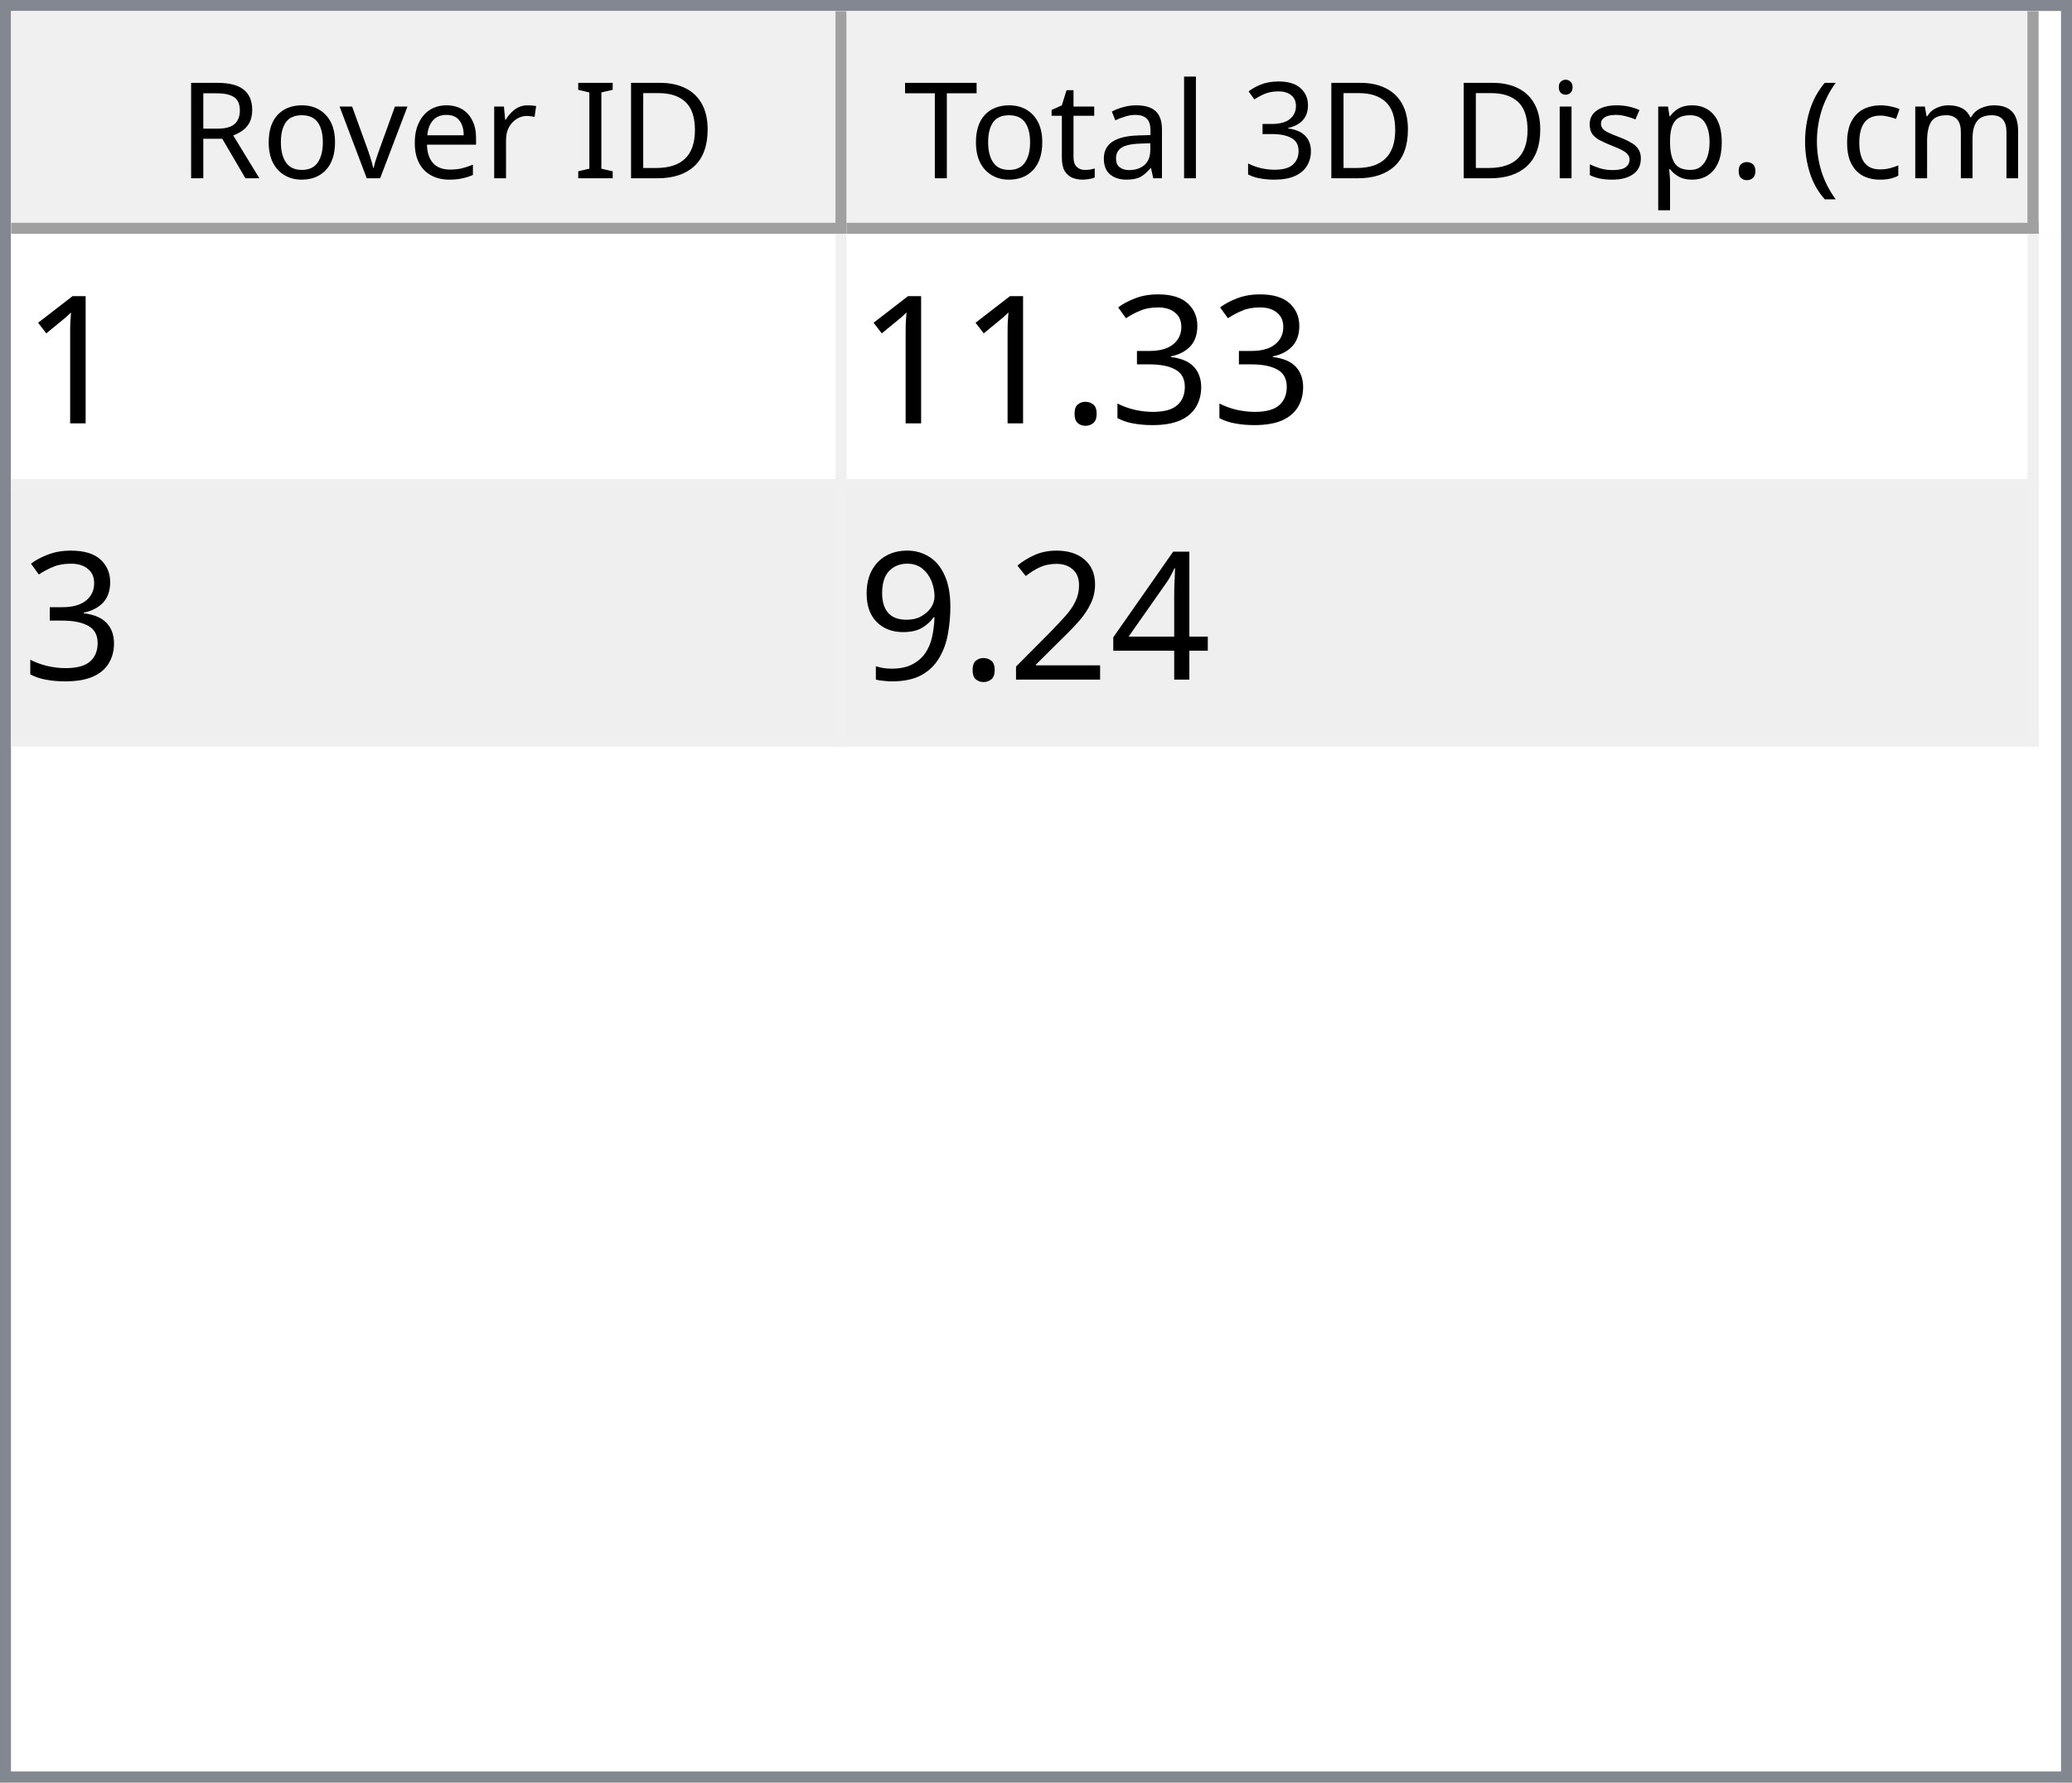
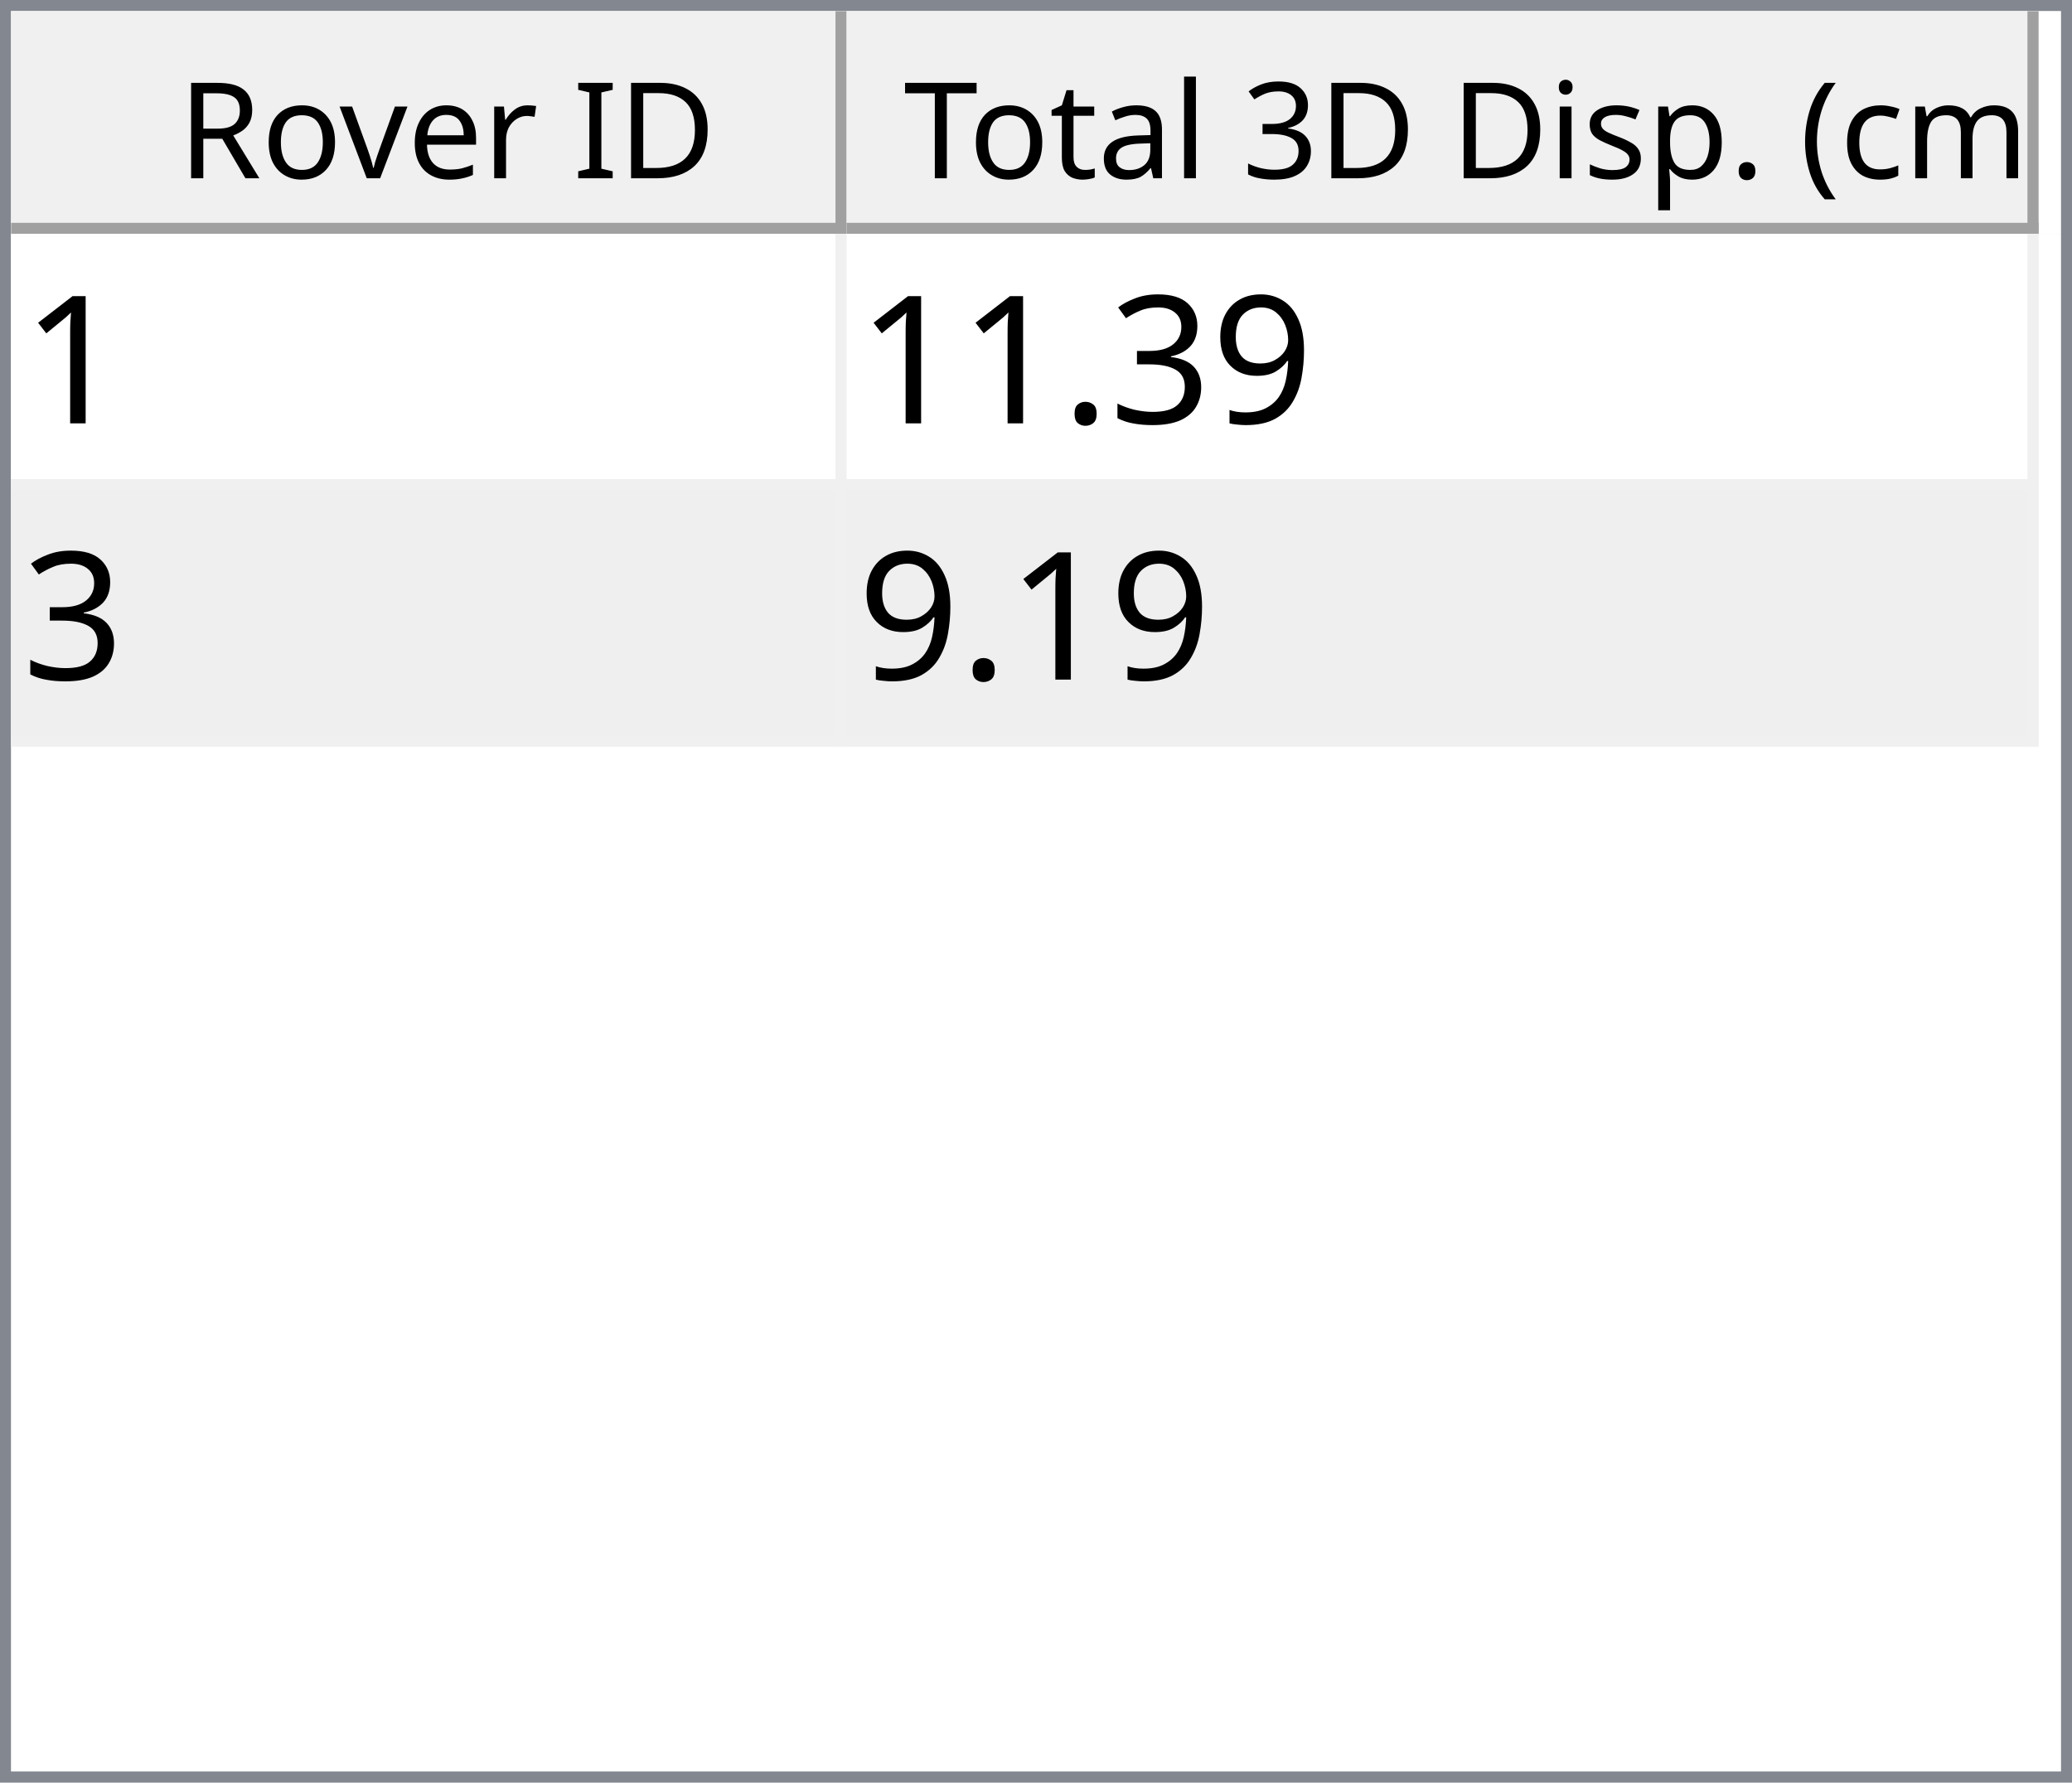
<svg xmlns="http://www.w3.org/2000/svg" style="fill-opacity:1; color-rendering:auto; color-interpolation:auto; text-rendering:auto; stroke:black; stroke-linecap:square; stroke-miterlimit:10; shape-rendering:auto; stroke-opacity:1; fill:black; stroke-dasharray:none; font-weight:normal; stroke-width:1; font-family:'Dialog'; font-style:normal; stroke-linejoin:miter; font-size:12px; stroke-dashoffset:0; image-rendering:auto;" width="186" height="160">
  <defs id="genericDefs" />
  <g>
    <defs id="defs1">
      <clipPath clipPathUnits="userSpaceOnUse" id="clipPath1">
        <path d="M0 0 L186 0 L186 160 L0 160 L0 0 Z" />
      </clipPath>
      <clipPath clipPathUnits="userSpaceOnUse" id="clipPath2">
        <path d="M0 0 L0 160 L186 160 L186 0 Z" />
      </clipPath>
      <clipPath clipPathUnits="userSpaceOnUse" id="clipPath3">
        <path d="M0 0 L0 20 L184 20 L184 0 Z" />
      </clipPath>
      <clipPath clipPathUnits="userSpaceOnUse" id="clipPath4">
        <path d="M0 0 L0 20 L75 20 L75 0 Z" />
      </clipPath>
      <clipPath clipPathUnits="userSpaceOnUse" id="clipPath5">
        <path d="M1 1 L1 19 L74 19 L74 1 Z" />
      </clipPath>
      <clipPath clipPathUnits="userSpaceOnUse" id="clipPath6">
        <path d="M0 0 L0 18 L73 18 L73 0 Z" />
      </clipPath>
      <clipPath clipPathUnits="userSpaceOnUse" id="clipPath7">
        <path d="M-0.5 -0.5 L-0.5 19.5 L74.5 19.5 L74.5 -0.5 Z" />
      </clipPath>
      <clipPath clipPathUnits="userSpaceOnUse" id="clipPath8">
        <path d="M0 0 L0 20 L107 20 L107 0 Z" />
      </clipPath>
      <clipPath clipPathUnits="userSpaceOnUse" id="clipPath9">
        <path d="M1 1 L1 19 L106 19 L106 1 Z" />
      </clipPath>
      <clipPath clipPathUnits="userSpaceOnUse" id="clipPath10">
        <path d="M0 0 L0 18 L105 18 L105 0 Z" />
      </clipPath>
      <clipPath clipPathUnits="userSpaceOnUse" id="clipPath11">
        <path d="M-0.5 -0.5 L-0.5 19.5 L106.5 19.5 L106.5 -0.5 Z" />
      </clipPath>
      <clipPath clipPathUnits="userSpaceOnUse" id="clipPath12">
        <path d="M0 0 L0 138 L184 138 L184 0 Z" />
      </clipPath>
      <clipPath clipPathUnits="userSpaceOnUse" id="clipPath13">
        <path d="M0 0 L0 46 L182 46 L182 0 Z" />
      </clipPath>
      <clipPath clipPathUnits="userSpaceOnUse" id="clipPath14">
        <path d="M-0.5 -0.5 L-0.5 45.5 L181.5 45.5 L181.5 -0.5 Z" />
      </clipPath>
      <clipPath clipPathUnits="userSpaceOnUse" id="clipPath15">
        <path d="M0 0 L0 22 L74 22 L74 0 Z" />
      </clipPath>
      <clipPath clipPathUnits="userSpaceOnUse" id="clipPath16">
        <path d="M0 0 L0 22 L106 22 L106 0 Z" />
      </clipPath>
      <font horiz-adv-x="64.551" id="font1">
        <font-face ascent="107.91" descent="25.098" units-per-em="100" style="font-style:normal; font-family:Segoe UI; font-weight:normal;" />
        <missing-glyph horiz-adv-x="64.551" d="M8.109 0 L8.109 68.266 L56.453 68.266 L56.453 0 L8.109 0 ZM15.328 7.234 L49.219 7.234 L49.219 61.031 L15.328 61.031 L15.328 7.234 Z" />
        <glyph unicode="D" horiz-adv-x="70.117" d="M9.188 0 L9.188 70.016 L28.516 70.016 Q65.531 70.016 65.531 35.891 Q65.531 19.672 55.25 9.836 Q44.969 0 27.734 0 L9.188 0 ZM17.391 62.594 L17.391 7.422 L27.828 7.422 Q41.609 7.422 49.273 14.797 Q56.938 22.172 56.938 35.688 Q56.938 62.594 28.328 62.594 L17.391 62.594 Z" />
        <glyph unicode="I" horiz-adv-x="26.611" d="M17.391 0 L9.188 0 L9.188 70.016 L17.391 70.016 L17.391 0 Z" />
        <glyph unicode=" " horiz-adv-x="27.393" d="" />
        <glyph unicode="r" horiz-adv-x="34.766" d="M34.188 41.891 Q32.078 43.5 28.125 43.5 Q23 43.5 19.555 38.672 Q16.109 33.844 16.109 25.484 L16.109 0 L8.109 0 L8.109 50 L16.109 50 L16.109 39.703 L16.312 39.703 Q18.016 44.969 21.531 47.922 Q25.047 50.875 29.391 50.875 Q32.516 50.875 34.188 50.203 L34.188 41.891 Z" />
        <glyph unicode="e" horiz-adv-x="52.295" d="M48.297 23 L12.984 23 Q13.188 14.656 17.484 10.109 Q21.781 5.562 29.297 5.562 Q37.75 5.562 44.828 11.141 L44.828 3.609 Q38.234 -1.172 27.391 -1.172 Q16.797 -1.172 10.742 5.641 Q4.688 12.453 4.688 24.812 Q4.688 36.469 11.305 43.82 Q17.922 51.172 27.734 51.172 Q37.547 51.172 42.922 44.828 Q48.297 38.484 48.297 27.203 L48.297 23 ZM40.094 29.781 Q40.047 36.719 36.75 40.578 Q33.453 44.438 27.594 44.438 Q21.922 44.438 17.969 40.383 Q14.016 36.328 13.094 29.781 L40.094 29.781 Z" />
        <glyph unicode="v" horiz-adv-x="47.9" d="M47.406 50 L27.484 0 L19.625 0 L0.688 50 L9.469 50 L22.172 13.672 Q23.578 9.672 23.922 6.688 L24.125 6.688 Q24.609 10.453 25.688 13.484 L38.969 50 L47.406 50 Z" />
        <glyph unicode="o" horiz-adv-x="58.594" d="M29 -1.172 Q17.922 -1.172 11.305 5.836 Q4.688 12.844 4.688 24.422 Q4.688 37.016 11.57 44.094 Q18.453 51.172 30.172 51.172 Q41.359 51.172 47.633 44.289 Q53.906 37.406 53.906 25.203 Q53.906 13.234 47.141 6.031 Q40.375 -1.172 29 -1.172 ZM29.594 44.438 Q21.875 44.438 17.383 39.188 Q12.891 33.938 12.891 24.703 Q12.891 15.828 17.43 10.695 Q21.969 5.562 29.594 5.562 Q37.359 5.562 41.531 10.594 Q45.703 15.625 45.703 24.906 Q45.703 34.281 41.531 39.359 Q37.359 44.438 29.594 44.438 Z" />
        <glyph unicode="R" horiz-adv-x="59.814" d="M59.375 0 L49.609 0 L37.891 19.625 Q36.281 22.359 34.766 24.289 Q33.25 26.219 31.664 27.438 Q30.078 28.656 28.25 29.219 Q26.422 29.781 24.125 29.781 L17.391 29.781 L17.391 0 L9.188 0 L9.188 70.016 L30.078 70.016 Q34.672 70.016 38.555 68.867 Q42.438 67.719 45.289 65.375 Q48.141 63.031 49.758 59.547 Q51.375 56.062 51.375 51.375 Q51.375 47.703 50.273 44.656 Q49.172 41.609 47.148 39.211 Q45.125 36.812 42.266 35.133 Q39.406 33.453 35.844 32.516 L35.844 32.328 Q37.594 31.547 38.891 30.547 Q40.188 29.547 41.359 28.18 Q42.531 26.812 43.68 25.078 Q44.828 23.344 46.234 21.047 L59.375 0 ZM17.391 62.594 L17.391 37.203 L28.516 37.203 Q31.594 37.203 34.203 38.133 Q36.812 39.062 38.719 40.797 Q40.625 42.531 41.703 45.047 Q42.781 47.562 42.781 50.688 Q42.781 56.297 39.141 59.445 Q35.5 62.594 28.609 62.594 L17.391 62.594 Z" />
        <glyph unicode=")" horiz-adv-x="30.176" d="M8.297 -15.922 L1.172 -15.922 Q16.406 2.344 16.406 26.812 Q16.406 51.469 1.078 70.016 L8.297 70.016 Q23.531 52.156 23.531 26.703 Q23.531 1.375 8.297 -15.922 Z" />
        <glyph unicode="m" horiz-adv-x="86.133" d="M79.109 0 L71.094 0 L71.094 28.719 Q71.094 37.016 68.531 40.727 Q65.969 44.438 59.906 44.438 Q54.781 44.438 51.195 39.75 Q47.609 35.062 47.609 28.516 L47.609 0 L39.594 0 L39.594 29.688 Q39.594 44.438 28.219 44.438 Q22.953 44.438 19.531 40.016 Q16.109 35.594 16.109 28.516 L16.109 0 L8.109 0 L8.109 50 L16.109 50 L16.109 42.094 L16.312 42.094 Q21.625 51.172 31.844 51.172 Q36.969 51.172 40.773 48.312 Q44.578 45.453 46 40.828 Q51.562 51.172 62.594 51.172 Q79.109 51.172 79.109 30.812 L79.109 0 Z" />
        <glyph unicode="c" horiz-adv-x="46.191" d="M42.188 2.297 Q36.422 -1.172 28.516 -1.172 Q17.828 -1.172 11.258 5.789 Q4.688 12.75 4.688 23.828 Q4.688 36.188 11.766 43.68 Q18.844 51.172 30.672 51.172 Q37.25 51.172 42.281 48.734 L42.281 40.531 Q36.719 44.438 30.375 44.438 Q22.703 44.438 17.797 38.945 Q12.891 33.453 12.891 24.516 Q12.891 15.719 17.508 10.641 Q22.125 5.562 29.891 5.562 Q36.422 5.562 42.188 9.906 L42.188 2.297 Z" />
        <glyph unicode="(" horiz-adv-x="30.176" d="M29.109 -15.922 L21.969 -15.922 Q6.844 1.375 6.844 26.703 Q6.844 52.156 21.969 70.016 L29.203 70.016 Q13.875 51.469 13.875 26.812 Q13.875 2.344 29.109 -15.922 Z" />
        <glyph unicode="." horiz-adv-x="21.68" d="M10.891 -1.078 Q8.641 -1.078 7.055 0.539 Q5.469 2.156 5.469 4.391 Q5.469 6.641 7.055 8.273 Q8.641 9.906 10.891 9.906 Q13.188 9.906 14.797 8.273 Q16.406 6.641 16.406 4.391 Q16.406 2.156 14.797 0.539 Q13.188 -1.078 10.891 -1.078 Z" />
        <glyph unicode="p" horiz-adv-x="58.789" d="M16.312 7.234 L16.109 7.234 L16.109 -23 L8.109 -23 L8.109 50 L16.109 50 L16.109 41.219 L16.312 41.219 Q22.219 51.172 33.594 51.172 Q43.266 51.172 48.688 44.461 Q54.109 37.75 54.109 26.469 Q54.109 13.922 48 6.375 Q41.891 -1.172 31.297 -1.172 Q21.578 -1.172 16.312 7.234 ZM16.109 27.391 L16.109 20.406 Q16.109 14.203 20.141 9.883 Q24.172 5.562 30.375 5.562 Q37.641 5.562 41.773 11.133 Q45.906 16.703 45.906 26.609 Q45.906 34.969 42.047 39.703 Q38.188 44.438 31.594 44.438 Q24.609 44.438 20.359 39.578 Q16.109 34.719 16.109 27.391 Z" />
        <glyph unicode="s" horiz-adv-x="42.432" d="M5.078 1.812 L5.078 10.406 Q11.625 5.562 19.484 5.562 Q30.031 5.562 30.031 12.594 Q30.031 14.594 29.125 15.992 Q28.219 17.391 26.68 18.461 Q25.141 19.531 23.07 20.383 Q21 21.234 18.609 22.172 Q15.281 23.484 12.766 24.828 Q10.25 26.172 8.57 27.859 Q6.891 29.547 6.031 31.695 Q5.172 33.844 5.172 36.719 Q5.172 40.234 6.789 42.945 Q8.406 45.656 11.086 47.484 Q13.766 49.312 17.211 50.242 Q20.656 51.172 24.312 51.172 Q30.812 51.172 35.938 48.922 L35.938 40.828 Q30.422 44.438 23.25 44.438 Q21 44.438 19.195 43.922 Q17.391 43.406 16.094 42.477 Q14.797 41.547 14.086 40.258 Q13.375 38.969 13.375 37.406 Q13.375 35.453 14.086 34.133 Q14.797 32.812 16.164 31.789 Q17.531 30.766 19.484 29.938 Q21.438 29.109 23.922 28.125 Q27.25 26.859 29.883 25.516 Q32.516 24.172 34.375 22.484 Q36.234 20.797 37.234 18.602 Q38.234 16.406 38.234 13.375 Q38.234 9.672 36.602 6.938 Q34.969 4.203 32.234 2.398 Q29.5 0.594 25.93 -0.289 Q22.359 -1.172 18.453 -1.172 Q10.75 -1.172 5.078 1.812 Z" />
        <glyph unicode="i" horiz-adv-x="24.219" d="M12.203 62.703 Q10.062 62.703 8.547 64.164 Q7.031 65.625 7.031 67.875 Q7.031 70.125 8.547 71.609 Q10.062 73.094 12.203 73.094 Q14.406 73.094 15.945 71.609 Q17.484 70.125 17.484 67.875 Q17.484 65.719 15.945 64.211 Q14.406 62.703 12.203 62.703 ZM16.109 0 L8.109 0 L8.109 50 L16.109 50 L16.109 0 Z" />
        <glyph unicode="3" horiz-adv-x="53.906" d="M46.531 19.828 Q46.531 15.094 44.75 11.211 Q42.969 7.328 39.719 4.57 Q36.469 1.812 31.93 0.297 Q27.391 -1.219 21.922 -1.219 Q11.922 -1.219 6 2.594 L6 11.188 Q13.094 5.609 22.219 5.609 Q25.875 5.609 28.828 6.539 Q31.781 7.469 33.906 9.227 Q36.031 10.984 37.18 13.477 Q38.328 15.969 38.328 19.094 Q38.328 32.812 18.797 32.812 L12.984 32.812 L12.984 39.594 L18.5 39.594 Q35.797 39.594 35.797 52.484 Q35.797 64.406 22.609 64.406 Q15.188 64.406 8.688 59.422 L8.688 67.188 Q15.375 71.188 24.609 71.188 Q29 71.188 32.57 69.969 Q36.141 68.75 38.68 66.555 Q41.219 64.359 42.609 61.281 Q44 58.203 44 54.5 Q44 40.672 30.031 36.719 L30.031 36.531 Q33.594 36.141 36.625 34.797 Q39.656 33.453 41.852 31.305 Q44.047 29.156 45.289 26.25 Q46.531 23.344 46.531 19.828 Z" />
        <glyph unicode="l" horiz-adv-x="24.219" d="M16.109 0 L8.109 0 L8.109 74.031 L16.109 74.031 L16.109 0 Z" />
        <glyph unicode="a" horiz-adv-x="50.879" d="M43.891 0 L35.891 0 L35.891 7.812 L35.688 7.812 Q30.469 -1.172 20.312 -1.172 Q12.844 -1.172 8.617 2.781 Q4.391 6.734 4.391 13.281 Q4.391 27.297 20.906 29.594 L35.891 31.688 Q35.891 44.438 25.594 44.438 Q16.547 44.438 9.281 38.281 L9.281 46.484 Q16.656 51.172 26.266 51.172 Q43.891 51.172 43.891 32.516 L43.891 0 ZM35.891 25.297 L23.828 23.641 Q18.266 22.859 15.43 20.875 Q12.594 18.891 12.594 13.875 Q12.594 10.203 15.211 7.883 Q17.828 5.562 22.172 5.562 Q28.125 5.562 32.008 9.742 Q35.891 13.922 35.891 20.312 L35.891 25.297 Z" />
        <glyph unicode="t" horiz-adv-x="33.887" d="M31.297 0.484 Q28.469 -1.078 23.828 -1.078 Q10.688 -1.078 10.688 13.578 L10.688 43.172 L2.094 43.172 L2.094 50 L10.688 50 L10.688 62.203 L18.703 64.797 L18.703 50 L31.297 50 L31.297 43.172 L18.703 43.172 L18.703 14.984 Q18.703 9.969 20.414 7.82 Q22.125 5.672 26.078 5.672 Q29.109 5.672 31.297 7.328 L31.297 0.484 Z" />
        <glyph unicode="T" horiz-adv-x="52.393" d="M50.594 62.594 L30.375 62.594 L30.375 0 L22.172 0 L22.172 62.594 L2 62.594 L2 70.016 L50.594 70.016 L50.594 62.594 Z" />
      </font>
      <font horiz-adv-x="75.0" id="font2">
        <font-face ascent="100.537" descent="21.973" units-per-em="100" style="font-style:normal; font-family:sans-serif; font-weight:normal;" />
        <missing-glyph horiz-adv-x="75.0" d="M12.5 0 L12.5 62.5 L62.5 62.5 L62.5 0 L12.5 0 ZM14.062 1.562 L60.938 1.562 L60.938 60.938 L14.062 60.938 L14.062 1.562 Z" />
        <glyph unicode="1" horiz-adv-x="55.615" d="M37.25 0 L28.469 0 L28.469 56 Q25.297 52.984 20.141 49.953 Q14.984 46.922 10.891 45.406 L10.891 53.906 Q18.266 57.375 23.781 62.305 Q29.297 67.234 31.594 71.875 L37.25 71.875 L37.25 0 Z" />
+         <glyph unicode="9" horiz-adv-x="55.615" d="M5.469 16.547 L13.922 17.328 Q14.984 11.375 18.016 8.688 Q21.047 6 25.781 6 Q29.828 6 32.883 7.859 Q35.938 9.719 37.891 12.82 Q39.844 15.922 41.164 21.195 Q42.484 26.469 42.484 31.938 Q42.484 32.516 42.438 33.688 Q39.797 29.5 35.234 26.883 Q30.672 24.266 25.344 24.266 Q16.453 24.266 10.305 30.711 Q4.156 37.156 4.156 47.703 Q4.156 58.594 10.578 65.234 Q17 71.875 26.656 71.875 Q33.641 71.875 39.43 68.117 Q45.219 64.359 48.219 57.398 Q51.219 50.438 51.219 37.25 Q51.219 23.531 48.242 15.406 Q45.266 7.281 39.383 3.031 Q33.5 -1.219 25.594 -1.219 Q17.188 -1.219 11.867 3.445 Q6.547 8.109 5.469 16.547 ZM41.453 48.141 Q41.453 55.719 37.43 60.156 Q33.406 64.594 27.734 64.594 Q21.875 64.594 17.531 59.812 Q13.188 55.031 13.188 47.406 Q13.188 40.578 17.312 36.305 Q21.438 32.031 27.484 32.031 Q33.594 32.031 37.523 36.305 Q41.453 40.578 41.453 48.141 Z" />
        <glyph unicode="3" horiz-adv-x="55.615" d="M4.203 18.891 L12.984 20.062 Q14.5 12.594 18.141 9.297 Q21.781 6 27 6 Q33.203 6 37.477 10.297 Q41.75 14.594 41.75 20.953 Q41.75 27 37.797 30.93 Q33.844 34.859 27.734 34.859 Q25.25 34.859 21.531 33.891 L22.516 41.609 Q23.391 41.5 23.922 41.5 Q29.547 41.5 34.039 44.43 Q38.531 47.359 38.531 53.469 Q38.531 58.297 35.258 61.477 Q31.984 64.656 26.812 64.656 Q21.688 64.656 18.266 61.43 Q14.844 58.203 13.875 51.766 L5.078 53.328 Q6.688 62.156 12.398 67.016 Q18.109 71.875 26.609 71.875 Q32.469 71.875 37.398 69.359 Q42.328 66.844 44.945 62.5 Q47.562 58.156 47.562 53.266 Q47.562 48.641 45.07 44.828 Q42.578 41.016 37.703 38.766 Q44.047 37.312 47.562 32.695 Q51.078 28.078 51.078 21.141 Q51.078 11.766 44.242 5.25 Q37.406 -1.266 26.953 -1.266 Q17.531 -1.266 11.305 4.352 Q5.078 9.969 4.203 18.891 Z" />
        <glyph unicode="." horiz-adv-x="27.783" d="M9.078 0 L9.078 10.016 L19.094 10.016 L19.094 0 L9.078 0 Z" />
-         <glyph unicode="4" horiz-adv-x="55.615" d="M32.328 0 L32.328 17.141 L1.266 17.141 L1.266 25.203 L33.938 71.578 L41.109 71.578 L41.109 25.203 L50.781 25.203 L50.781 17.141 L41.109 17.141 L41.109 0 L32.328 0 ZM32.328 25.203 L32.328 57.469 L9.906 25.203 L32.328 25.203 Z" />
-         <glyph unicode="2" horiz-adv-x="55.615" d="M50.344 8.453 L50.344 0 L3.031 0 Q2.938 3.172 4.047 6.109 Q5.859 10.938 9.836 15.625 Q13.812 20.312 21.344 26.469 Q33.016 36.031 37.117 41.625 Q41.219 47.219 41.219 52.203 Q41.219 57.422 37.477 61.008 Q33.734 64.594 27.734 64.594 Q21.391 64.594 17.578 60.789 Q13.766 56.984 13.719 50.25 L4.688 51.172 Q5.609 61.281 11.664 66.578 Q17.719 71.875 27.938 71.875 Q38.234 71.875 44.242 66.164 Q50.25 60.453 50.25 52 Q50.25 47.703 48.492 43.555 Q46.734 39.406 42.656 34.812 Q38.578 30.219 29.109 22.219 Q21.188 15.578 18.945 13.211 Q16.703 10.844 15.234 8.453 L50.344 8.453 Z" />
-         <glyph unicode="9" horiz-adv-x="55.615" d="M5.469 16.547 L13.922 17.328 Q14.984 11.375 18.016 8.688 Q21.047 6 25.781 6 Q29.828 6 32.883 7.859 Q35.938 9.719 37.891 12.82 Q39.844 15.922 41.164 21.195 Q42.484 26.469 42.484 31.938 Q42.484 32.516 42.438 33.688 Q39.797 29.5 35.234 26.883 Q30.672 24.266 25.344 24.266 Q16.453 24.266 10.305 30.711 Q4.156 37.156 4.156 47.703 Q4.156 58.594 10.578 65.234 Q17 71.875 26.656 71.875 Q33.641 71.875 39.43 68.117 Q45.219 64.359 48.219 57.398 Q51.219 50.438 51.219 37.25 Q51.219 23.531 48.242 15.406 Q45.266 7.281 39.383 3.031 Q33.5 -1.219 25.594 -1.219 Q17.188 -1.219 11.867 3.445 Q6.547 8.109 5.469 16.547 ZM41.453 48.141 Q41.453 55.719 37.43 60.156 Q33.406 64.594 27.734 64.594 Q21.875 64.594 17.531 59.812 Q13.188 55.031 13.188 47.406 Q13.188 40.578 17.312 36.305 Q21.438 32.031 27.484 32.031 Q33.594 32.031 37.523 36.305 Q41.453 40.578 41.453 48.141 Z" />
      </font>
    </defs>
    <g style="fill:white; stroke:white;">
      <rect x="0" y="0" width="186" style="clip-path:url(#clipPath1); stroke:none;" height="160" />
    </g>
    <g style="fill:white; text-rendering:optimizeSpeed; color-rendering:optimizeSpeed; image-rendering:optimizeSpeed; shape-rendering:crispEdges; stroke:white; color-interpolation:sRGB;">
      <rect x="0" width="186" height="160" y="0" style="stroke:none;" />
      <path style="stroke:none;" d="M0 160 L186 160 L186 0 L0 0 Z" />
    </g>
    <g style="fill:rgb(240,240,240); font-family:'Segoe UI'; stroke:rgb(240,240,240);">
      <rect x="0" y="0" width="186" style="clip-path:url(#clipPath2); stroke:none;" height="160" />
    </g>
    <g style="fill:rgb(130,135,144); font-family:'Segoe UI'; stroke:rgb(130,135,144);">
      <path d="M0 0 L186 0 L186 160 L0 160 L0 0 ZM1 1 L185 1 L185 159 L1 159 L1 1 Z" style="fill-rule:evenodd; clip-path:url(#clipPath2); stroke:none;" />
    </g>
    <g style="fill:white; font-family:'Segoe UI'; stroke:white;" transform="translate(1,1)">
      <rect x="0" y="0" width="184" style="clip-path:url(#clipPath3); stroke:none;" height="20" />
    </g>
    <g style="fill:rgb(240,240,240); font-family:'Segoe UI'; stroke:rgb(240,240,240);" transform="translate(1,1)">
      <rect x="0" y="0" width="75" style="clip-path:url(#clipPath4); stroke:none;" height="20" />
    </g>
    <g style="font-family:'Segoe UI';" transform="translate(2,2)">
      <text x="14" xml:space="preserve" y="14" style="clip-path:url(#clipPath6); stroke:none;">Rover ID</text>
    </g>
    <g style="fill:rgb(160,160,160); font-family:'Segoe UI'; stroke:rgb(160,160,160); stroke-linejoin:bevel;" transform="translate(1.5,1.5)">
      <line x1="74" x2="74" y1="0" style="fill:none; clip-path:url(#clipPath7);" y2="19" />
    </g>
    <g style="fill:rgb(160,160,160); font-family:'Segoe UI'; stroke:rgb(160,160,160); stroke-linejoin:bevel;" transform="matrix(1,0,0,1,1,1) translate(0.5,0.5)">
      <line x1="0" x2="74" y1="19" style="fill:none; clip-path:url(#clipPath7);" y2="19" />
    </g>
    <g style="fill:rgb(240,240,240); font-family:'Segoe UI'; stroke:rgb(240,240,240);" transform="translate(76,1)">
      <rect x="0" y="0" width="107" style="clip-path:url(#clipPath8); stroke:none;" height="20" />
    </g>
    <g style="font-family:'Segoe UI';" transform="translate(77,2)">
      <text x="1" xml:space="preserve" y="14" style="clip-path:url(#clipPath10); stroke:none;"> Total 3D Disp. (cm)</text>
    </g>
    <g style="fill:rgb(160,160,160); font-family:'Segoe UI'; stroke:rgb(160,160,160); stroke-linejoin:bevel;" transform="translate(76.5,1.5)">
      <line x1="106" x2="106" y1="0" style="fill:none; clip-path:url(#clipPath11);" y2="19" />
    </g>
    <g style="fill:rgb(160,160,160); font-family:'Segoe UI'; stroke:rgb(160,160,160); stroke-linejoin:bevel;" transform="matrix(1,0,0,1,76,1) translate(0.5,0.5)">
      <line x1="0" x2="106" y1="19" style="fill:none; clip-path:url(#clipPath11);" y2="19" />
    </g>
    <g style="fill:white; font-family:'Segoe UI'; stroke:white;" transform="translate(1,21)">
      <rect x="0" y="0" width="184" style="clip-path:url(#clipPath12); stroke:none;" height="138" />
    </g>
    <g style="fill:rgb(240,240,240); font-size:16px; font-family:sans-serif; stroke:rgb(240,240,240);" transform="translate(1,21)">
      <rect x="0" y="0" width="182" style="clip-path:url(#clipPath13); stroke:none;" height="46" />
      <line transform="translate(0.5,0.5)" x1="0" x2="181" y1="22" style="clip-path:url(#clipPath14); fill:none; stroke-linejoin:bevel;" y2="22" />
    </g>
    <g transform="matrix(1,0,0,1,1,21) translate(0.5,0.5)" style="fill:rgb(240,240,240); font-size:16px; font-family:sans-serif; stroke:rgb(240,240,240); stroke-linejoin:bevel;">
      <line x1="0" x2="181" y1="45" style="fill:none; clip-path:url(#clipPath14);" y2="45" />
    </g>
    <g transform="matrix(1,0,0,1,1,21) translate(0.5,0.5)" style="fill:rgb(240,240,240); font-size:16px; font-family:sans-serif; stroke:rgb(240,240,240); stroke-linejoin:bevel;">
      <line x1="74" x2="74" y1="0" style="fill:none; clip-path:url(#clipPath14);" y2="45" />
    </g>
    <g transform="matrix(1,0,0,1,1,21) translate(0.5,0.5)" style="fill:rgb(240,240,240); font-size:16px; font-family:sans-serif; stroke:rgb(240,240,240); stroke-linejoin:bevel;">
      <line x1="181" x2="181" y1="0" style="fill:none; clip-path:url(#clipPath14);" y2="45" />
    </g>
    <g style="fill:white; font-size:16px; font-family:sans-serif; stroke:white;" transform="matrix(1,0,0,1,1,21)">
      <rect x="0" y="0" width="74" style="clip-path:url(#clipPath15); stroke:none;" height="22" />
      <text x="1" y="17" style="fill:black; clip-path:url(#clipPath15); stroke:none;" xml:space="preserve">1</text>
    </g>
    <g style="fill:white; font-size:16px; font-family:sans-serif; stroke:white;" transform="matrix(1,0,0,1,1,21) translate(75,0)">
      <rect x="0" y="0" width="106" style="clip-path:url(#clipPath16); stroke:none;" height="22" />
-       <text x="1" y="17" style="fill:black; clip-path:url(#clipPath16); stroke:none;" xml:space="preserve">11.33</text>
+       <text x="1" y="17" style="fill:black; clip-path:url(#clipPath16); stroke:none;" xml:space="preserve">11.39</text>
    </g>
    <g style="fill:rgb(239,239,239); font-size:16px; font-family:sans-serif; stroke:rgb(239,239,239);" transform="matrix(1,0,0,1,1,21) translate(0,23)">
      <rect x="0" y="0" width="74" style="clip-path:url(#clipPath15); stroke:none;" height="22" />
      <text x="1" y="17" style="fill:black; clip-path:url(#clipPath15); stroke:none;" xml:space="preserve">3</text>
    </g>
    <g style="fill:rgb(239,239,239); font-size:16px; font-family:sans-serif; stroke:rgb(239,239,239);" transform="matrix(1,0,0,1,1,21) translate(75,23)">
      <rect x="0" y="0" width="106" style="clip-path:url(#clipPath16); stroke:none;" height="22" />
-       <text x="1" y="17" style="fill:black; clip-path:url(#clipPath16); stroke:none;" xml:space="preserve">9.24</text>
+       <text x="1" y="17" style="fill:black; clip-path:url(#clipPath16); stroke:none;" xml:space="preserve">9.19</text>
    </g>
  </g>
</svg>
